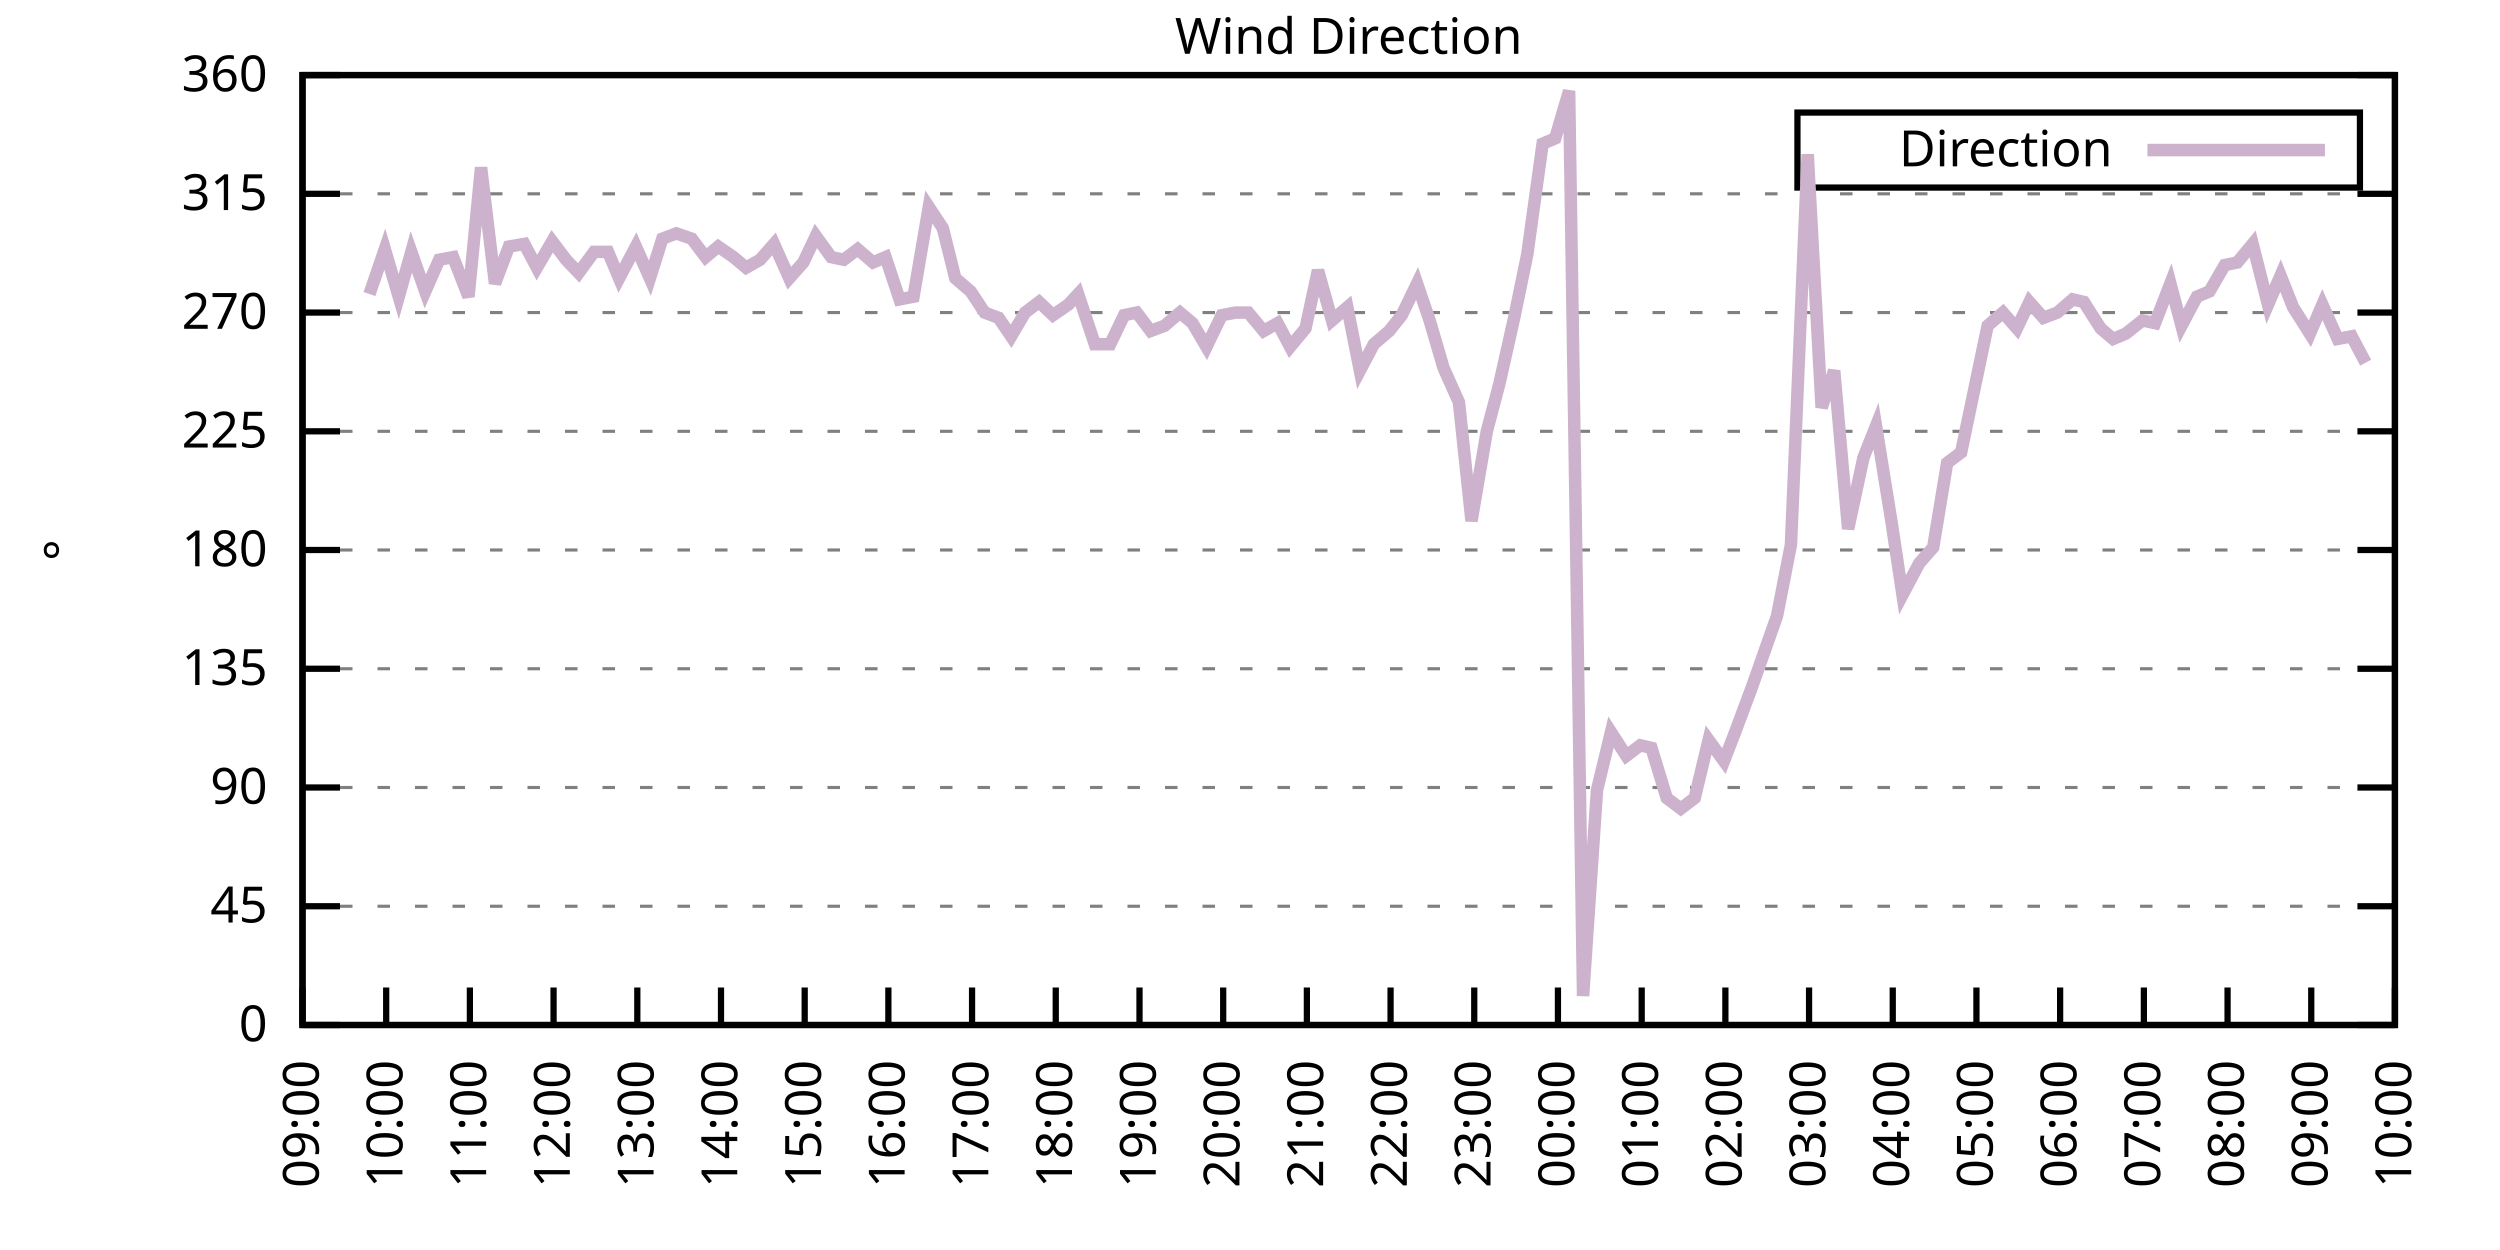
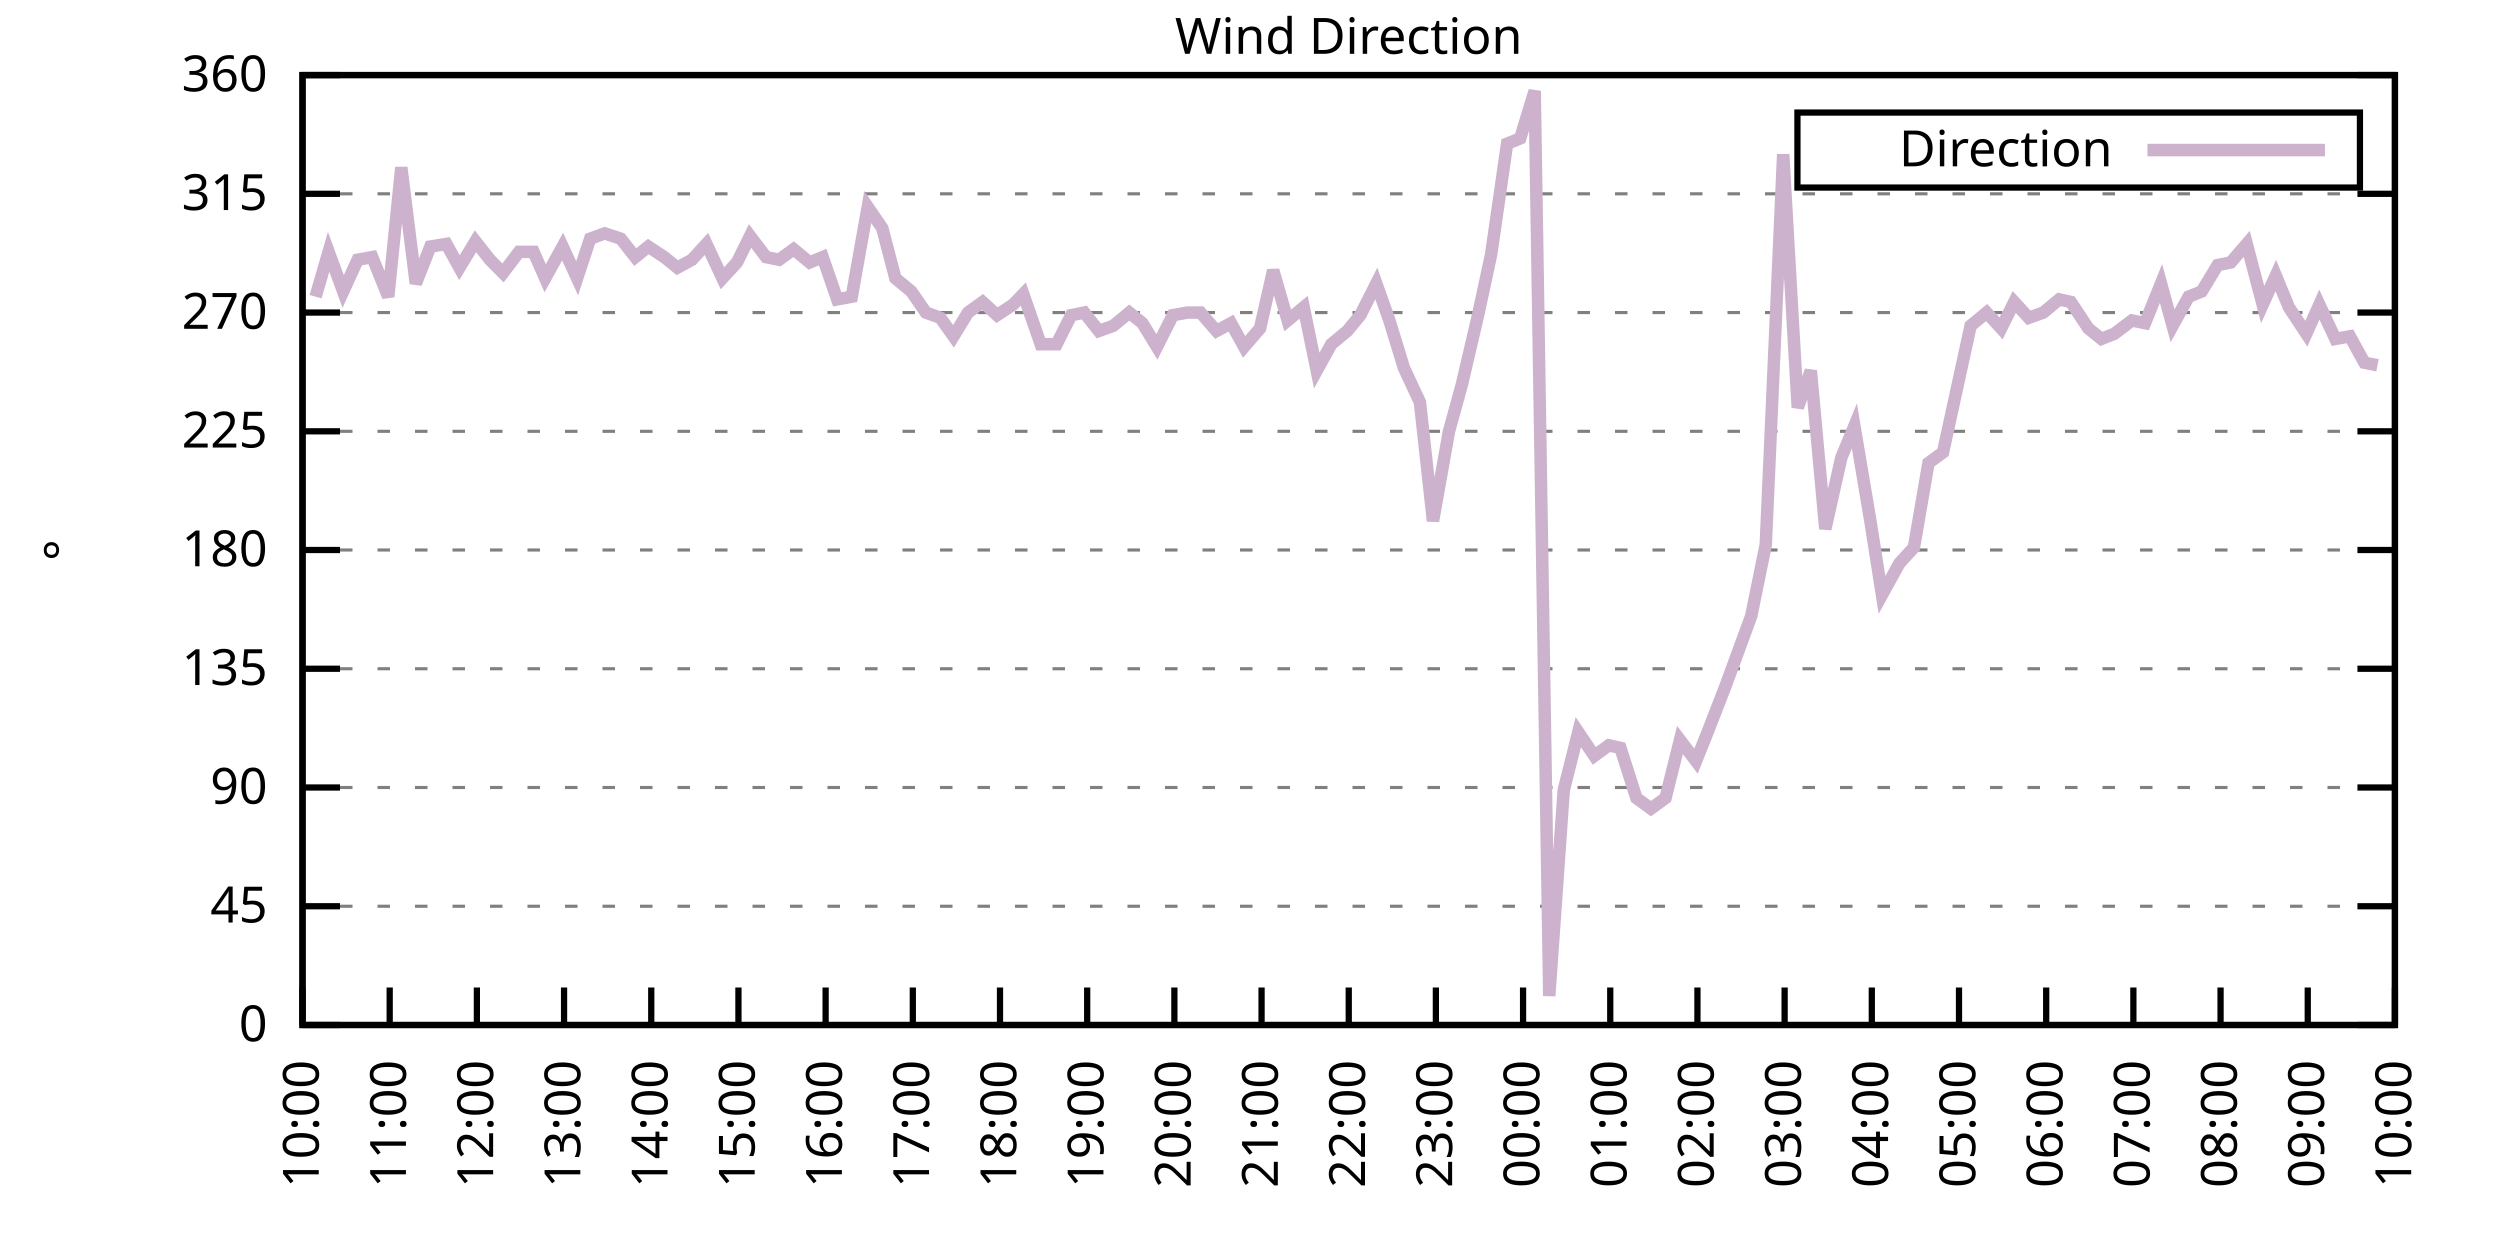
<svg xmlns="http://www.w3.org/2000/svg" xmlns:xlink="http://www.w3.org/1999/xlink" width="400" height="200" viewBox="0 0 400 200">
  <g id="gnuplot_canvas">
    <rect x="0" y="0" width="400" height="200" fill="none" />
    <defs>
      <circle id="gpDot" r="0.5" stroke-width="0.5" stroke="currentColor" />
      <path id="gpPt0" stroke-width="0.333" stroke="currentColor" d="M-1,0 h2 M0,-1 v2" />
      <path id="gpPt1" stroke-width="0.333" stroke="currentColor" d="M-1,-1 L1,1 M1,-1 L-1,1" />
      <path id="gpPt2" stroke-width="0.333" stroke="currentColor" d="M-1,0 L1,0 M0,-1 L0,1 M-1,-1 L1,1 M-1,1 L1,-1" />
      <rect id="gpPt3" stroke-width="0.333" stroke="currentColor" x="-1" y="-1" width="2" height="2" />
      <rect id="gpPt4" stroke-width="0.333" stroke="currentColor" fill="currentColor" x="-1" y="-1" width="2" height="2" />
      <circle id="gpPt5" stroke-width="0.333" stroke="currentColor" cx="0" cy="0" r="1" />
      <use xlink:href="#gpPt5" id="gpPt6" fill="currentColor" stroke="none" />
      <path id="gpPt7" stroke-width="0.333" stroke="currentColor" d="M0,-1.33 L-1.33,0.67 L1.33,0.67 z" />
      <use xlink:href="#gpPt7" id="gpPt8" fill="currentColor" stroke="none" />
      <use xlink:href="#gpPt7" id="gpPt9" stroke="currentColor" transform="rotate(180)" />
      <use xlink:href="#gpPt9" id="gpPt10" fill="currentColor" stroke="none" />
      <use xlink:href="#gpPt3" id="gpPt11" stroke="currentColor" transform="rotate(45)" />
      <use xlink:href="#gpPt11" id="gpPt12" fill="currentColor" stroke="none" />
      <path id="gpPt13" stroke-width="0.333" stroke="currentColor" d="M0,1.330 L1.265,0.411 L0.782,-1.067 L-0.782,-1.076 L-1.265,0.411 z" />
      <use xlink:href="#gpPt13" id="gpPt14" fill="currentColor" stroke="none" />
      <filter id="textbox" filterUnits="objectBoundingBox" x="0" y="0" height="1" width="1">
        <feFlood flood-color="white" flood-opacity="1" result="bgnd" />
        <feComposite in="SourceGraphic" in2="bgnd" operator="atop" />
      </filter>
      <filter id="greybox" filterUnits="objectBoundingBox" x="0" y="0" height="1" width="1">
        <feFlood flood-color="lightgrey" flood-opacity="1" result="grey" />
        <feComposite in="SourceGraphic" in2="grey" operator="atop" />
      </filter>
    </defs>
    <g fill="none" color="white" stroke="currentColor" stroke-width="1.00" stroke-linecap="butt" stroke-linejoin="miter">
</g>
    <g fill="none" color="black" stroke="currentColor" stroke-width="1.00" stroke-linecap="butt" stroke-linejoin="miter">
      <g stroke="none" shape-rendering="crispEdges">
        <polygon fill="rgb(255, 255, 255)" points="48.40,164.00 383.18,164.00 383.18,12.02 48.40,12.02 " />
      </g>
    </g>
    <g fill="none" color="black" stroke="currentColor" stroke-width="1.00" stroke-linecap="butt" stroke-linejoin="miter">
</g>
    <g fill="none" color="black" stroke="black" stroke-width="0.50" stroke-linecap="butt" stroke-linejoin="miter">
</g>
    <g fill="none" color="gray" stroke="currentColor" stroke-width="0.50" stroke-linecap="butt" stroke-linejoin="miter">
      <path stroke="gray" stroke-dasharray="2,4" class="gridline" d="M48.40,164.00 L383.19,164.00  " />
    </g>
    <g fill="none" color="gray" stroke="gray" stroke-width="1.00" stroke-linecap="butt" stroke-linejoin="miter">
</g>
    <g fill="none" color="black" stroke="currentColor" stroke-width="1.00" stroke-linecap="butt" stroke-linejoin="miter">
      <path stroke="black" d="M48.40,164.00 L54.40,164.00 M383.19,164.00 L377.19,164.00  " />
      <g transform="translate(42.80,166.60)" stroke="none" fill="black" font-family="Sans" font-size="8.00" text-anchor="end">
        <text>
          <tspan font-family="Sans"> 0</tspan>
        </text>
      </g>
    </g>
    <g fill="none" color="black" stroke="currentColor" stroke-width="1.00" stroke-linecap="butt" stroke-linejoin="miter">
</g>
    <g fill="none" color="black" stroke="black" stroke-width="0.50" stroke-linecap="butt" stroke-linejoin="miter">
</g>
    <g fill="none" color="gray" stroke="currentColor" stroke-width="0.50" stroke-linecap="butt" stroke-linejoin="miter">
      <path stroke="gray" stroke-dasharray="2,4" class="gridline" d="M48.40,145.00 L383.19,145.00  " />
    </g>
    <g fill="none" color="gray" stroke="gray" stroke-width="1.00" stroke-linecap="butt" stroke-linejoin="miter">
</g>
    <g fill="none" color="black" stroke="currentColor" stroke-width="1.00" stroke-linecap="butt" stroke-linejoin="miter">
      <path stroke="black" d="M48.40,145.00 L54.40,145.00 M383.19,145.00 L377.19,145.00  " />
      <g transform="translate(42.80,147.60)" stroke="none" fill="black" font-family="Sans" font-size="8.00" text-anchor="end">
        <text>
          <tspan font-family="Sans"> 45</tspan>
        </text>
      </g>
    </g>
    <g fill="none" color="black" stroke="currentColor" stroke-width="1.00" stroke-linecap="butt" stroke-linejoin="miter">
</g>
    <g fill="none" color="black" stroke="black" stroke-width="0.50" stroke-linecap="butt" stroke-linejoin="miter">
</g>
    <g fill="none" color="gray" stroke="currentColor" stroke-width="0.50" stroke-linecap="butt" stroke-linejoin="miter">
      <path stroke="gray" stroke-dasharray="2,4" class="gridline" d="M48.40,126.00 L383.19,126.00  " />
    </g>
    <g fill="none" color="gray" stroke="gray" stroke-width="1.00" stroke-linecap="butt" stroke-linejoin="miter">
</g>
    <g fill="none" color="black" stroke="currentColor" stroke-width="1.00" stroke-linecap="butt" stroke-linejoin="miter">
      <path stroke="black" d="M48.40,126.00 L54.40,126.00 M383.19,126.00 L377.19,126.00  " />
      <g transform="translate(42.80,128.60)" stroke="none" fill="black" font-family="Sans" font-size="8.00" text-anchor="end">
        <text>
          <tspan font-family="Sans"> 90</tspan>
        </text>
      </g>
    </g>
    <g fill="none" color="black" stroke="currentColor" stroke-width="1.00" stroke-linecap="butt" stroke-linejoin="miter">
</g>
    <g fill="none" color="black" stroke="black" stroke-width="0.50" stroke-linecap="butt" stroke-linejoin="miter">
</g>
    <g fill="none" color="gray" stroke="currentColor" stroke-width="0.50" stroke-linecap="butt" stroke-linejoin="miter">
      <path stroke="gray" stroke-dasharray="2,4" class="gridline" d="M48.40,107.00 L383.19,107.00  " />
    </g>
    <g fill="none" color="gray" stroke="gray" stroke-width="1.00" stroke-linecap="butt" stroke-linejoin="miter">
</g>
    <g fill="none" color="black" stroke="currentColor" stroke-width="1.00" stroke-linecap="butt" stroke-linejoin="miter">
      <path stroke="black" d="M48.40,107.00 L54.40,107.00 M383.19,107.00 L377.19,107.00  " />
      <g transform="translate(42.80,109.60)" stroke="none" fill="black" font-family="Sans" font-size="8.00" text-anchor="end">
        <text>
          <tspan font-family="Sans"> 135</tspan>
        </text>
      </g>
    </g>
    <g fill="none" color="black" stroke="currentColor" stroke-width="1.00" stroke-linecap="butt" stroke-linejoin="miter">
</g>
    <g fill="none" color="black" stroke="black" stroke-width="0.50" stroke-linecap="butt" stroke-linejoin="miter">
</g>
    <g fill="none" color="gray" stroke="currentColor" stroke-width="0.50" stroke-linecap="butt" stroke-linejoin="miter">
      <path stroke="gray" stroke-dasharray="2,4" class="gridline" d="M48.40,88.00 L383.19,88.00  " />
    </g>
    <g fill="none" color="gray" stroke="gray" stroke-width="1.00" stroke-linecap="butt" stroke-linejoin="miter">
</g>
    <g fill="none" color="black" stroke="currentColor" stroke-width="1.00" stroke-linecap="butt" stroke-linejoin="miter">
      <path stroke="black" d="M48.40,88.00 L54.40,88.00 M383.19,88.00 L377.19,88.00  " />
      <g transform="translate(42.80,90.60)" stroke="none" fill="black" font-family="Sans" font-size="8.00" text-anchor="end">
        <text>
          <tspan font-family="Sans"> 180</tspan>
        </text>
      </g>
    </g>
    <g fill="none" color="black" stroke="currentColor" stroke-width="1.00" stroke-linecap="butt" stroke-linejoin="miter">
</g>
    <g fill="none" color="black" stroke="black" stroke-width="0.50" stroke-linecap="butt" stroke-linejoin="miter">
</g>
    <g fill="none" color="gray" stroke="currentColor" stroke-width="0.50" stroke-linecap="butt" stroke-linejoin="miter">
      <path stroke="gray" stroke-dasharray="2,4" class="gridline" d="M48.40,69.01 L383.19,69.01  " />
    </g>
    <g fill="none" color="gray" stroke="gray" stroke-width="1.00" stroke-linecap="butt" stroke-linejoin="miter">
</g>
    <g fill="none" color="black" stroke="currentColor" stroke-width="1.00" stroke-linecap="butt" stroke-linejoin="miter">
      <path stroke="black" d="M48.40,69.01 L54.40,69.01 M383.19,69.01 L377.19,69.01  " />
      <g transform="translate(42.80,71.61)" stroke="none" fill="black" font-family="Sans" font-size="8.00" text-anchor="end">
        <text>
          <tspan font-family="Sans"> 225</tspan>
        </text>
      </g>
    </g>
    <g fill="none" color="black" stroke="currentColor" stroke-width="1.00" stroke-linecap="butt" stroke-linejoin="miter">
</g>
    <g fill="none" color="black" stroke="black" stroke-width="0.50" stroke-linecap="butt" stroke-linejoin="miter">
</g>
    <g fill="none" color="gray" stroke="currentColor" stroke-width="0.50" stroke-linecap="butt" stroke-linejoin="miter">
      <path stroke="gray" stroke-dasharray="2,4" class="gridline" d="M48.40,50.01 L383.19,50.01  " />
    </g>
    <g fill="none" color="gray" stroke="gray" stroke-width="1.00" stroke-linecap="butt" stroke-linejoin="miter">
</g>
    <g fill="none" color="black" stroke="currentColor" stroke-width="1.00" stroke-linecap="butt" stroke-linejoin="miter">
      <path stroke="black" d="M48.40,50.01 L54.40,50.01 M383.19,50.01 L377.19,50.01  " />
      <g transform="translate(42.80,52.61)" stroke="none" fill="black" font-family="Sans" font-size="8.00" text-anchor="end">
        <text>
          <tspan font-family="Sans"> 270</tspan>
        </text>
      </g>
    </g>
    <g fill="none" color="black" stroke="currentColor" stroke-width="1.00" stroke-linecap="butt" stroke-linejoin="miter">
</g>
    <g fill="none" color="black" stroke="black" stroke-width="0.50" stroke-linecap="butt" stroke-linejoin="miter">
</g>
    <g fill="none" color="gray" stroke="currentColor" stroke-width="0.50" stroke-linecap="butt" stroke-linejoin="miter">
      <path stroke="gray" stroke-dasharray="2,4" class="gridline" d="M48.40,31.01 L383.19,31.01  " />
    </g>
    <g fill="none" color="gray" stroke="gray" stroke-width="1.00" stroke-linecap="butt" stroke-linejoin="miter">
</g>
    <g fill="none" color="black" stroke="currentColor" stroke-width="1.00" stroke-linecap="butt" stroke-linejoin="miter">
      <path stroke="black" d="M48.40,31.01 L54.40,31.01 M383.19,31.01 L377.19,31.01  " />
      <g transform="translate(42.80,33.61)" stroke="none" fill="black" font-family="Sans" font-size="8.00" text-anchor="end">
        <text>
          <tspan font-family="Sans"> 315</tspan>
        </text>
      </g>
    </g>
    <g fill="none" color="black" stroke="currentColor" stroke-width="1.00" stroke-linecap="butt" stroke-linejoin="miter">
</g>
    <g fill="none" color="black" stroke="black" stroke-width="0.50" stroke-linecap="butt" stroke-linejoin="miter">
</g>
    <g fill="none" color="gray" stroke="currentColor" stroke-width="0.50" stroke-linecap="butt" stroke-linejoin="miter">
      <path stroke="gray" stroke-dasharray="2,4" class="gridline" d="M48.40,12.01 L383.19,12.01  " />
    </g>
    <g fill="none" color="gray" stroke="gray" stroke-width="1.00" stroke-linecap="butt" stroke-linejoin="miter">
</g>
    <g fill="none" color="black" stroke="currentColor" stroke-width="1.00" stroke-linecap="butt" stroke-linejoin="miter">
      <path stroke="black" d="M48.40,12.01 L54.40,12.01 M383.19,12.01 L377.19,12.01  " />
      <g transform="translate(42.80,14.61)" stroke="none" fill="black" font-family="Sans" font-size="8.00" text-anchor="end">
        <text>
          <tspan font-family="Sans"> 360</tspan>
        </text>
      </g>
    </g>
    <g fill="none" color="black" stroke="currentColor" stroke-width="1.00" stroke-linecap="butt" stroke-linejoin="miter">
      <path stroke="black" d="M48.40,164.00 L48.40,158.00  " />
      <g transform="translate(51.00,169.60) rotate(270.00)" stroke="none" fill="black" font-family="Sans" font-size="8.00" text-anchor="end">
        <text>
-           <tspan font-family="Sans">09:00</tspan>
-         </text>
-       </g>
-     </g>
-     <g fill="none" color="black" stroke="currentColor" stroke-width="1.00" stroke-linecap="butt" stroke-linejoin="miter">
-       <path stroke="black" d="M61.79,164.00 L61.79,158.00  " />
-       <g transform="translate(64.39,169.60) rotate(270.00)" stroke="none" fill="black" font-family="Sans" font-size="8.00" text-anchor="end">
-         <text>
          <tspan font-family="Sans">10:00</tspan>
        </text>
      </g>
    </g>
    <g fill="none" color="black" stroke="currentColor" stroke-width="1.00" stroke-linecap="butt" stroke-linejoin="miter">
-       <path stroke="black" d="M75.18,164.00 L75.18,158.00  " />
-       <g transform="translate(77.78,169.60) rotate(270.00)" stroke="none" fill="black" font-family="Sans" font-size="8.00" text-anchor="end">
+       <path stroke="black" d="M62.35,164.00 L62.35,158.00  " />
+       <g transform="translate(64.95,169.60) rotate(270.00)" stroke="none" fill="black" font-family="Sans" font-size="8.00" text-anchor="end">
        <text>
          <tspan font-family="Sans">11:00</tspan>
        </text>
      </g>
    </g>
    <g fill="none" color="black" stroke="currentColor" stroke-width="1.00" stroke-linecap="butt" stroke-linejoin="miter">
-       <path stroke="black" d="M88.57,164.00 L88.57,158.00  " />
-       <g transform="translate(91.17,169.60) rotate(270.00)" stroke="none" fill="black" font-family="Sans" font-size="8.00" text-anchor="end">
+       <path stroke="black" d="M76.30,164.00 L76.30,158.00  " />
+       <g transform="translate(78.90,169.60) rotate(270.00)" stroke="none" fill="black" font-family="Sans" font-size="8.00" text-anchor="end">
        <text>
          <tspan font-family="Sans">12:00</tspan>
        </text>
      </g>
    </g>
    <g fill="none" color="black" stroke="currentColor" stroke-width="1.00" stroke-linecap="butt" stroke-linejoin="miter">
-       <path stroke="black" d="M101.97,164.00 L101.97,158.00  " />
-       <g transform="translate(104.57,169.60) rotate(270.00)" stroke="none" fill="black" font-family="Sans" font-size="8.00" text-anchor="end">
+       <path stroke="black" d="M90.25,164.00 L90.25,158.00  " />
+       <g transform="translate(92.85,169.60) rotate(270.00)" stroke="none" fill="black" font-family="Sans" font-size="8.00" text-anchor="end">
        <text>
          <tspan font-family="Sans">13:00</tspan>
        </text>
      </g>
    </g>
    <g fill="none" color="black" stroke="currentColor" stroke-width="1.00" stroke-linecap="butt" stroke-linejoin="miter">
-       <path stroke="black" d="M115.36,164.00 L115.36,158.00  " />
-       <g transform="translate(117.96,169.60) rotate(270.00)" stroke="none" fill="black" font-family="Sans" font-size="8.00" text-anchor="end">
+       <path stroke="black" d="M104.20,164.00 L104.20,158.00  " />
+       <g transform="translate(106.80,169.60) rotate(270.00)" stroke="none" fill="black" font-family="Sans" font-size="8.00" text-anchor="end">
        <text>
          <tspan font-family="Sans">14:00</tspan>
        </text>
      </g>
    </g>
    <g fill="none" color="black" stroke="currentColor" stroke-width="1.00" stroke-linecap="butt" stroke-linejoin="miter">
-       <path stroke="black" d="M128.75,164.00 L128.75,158.00  " />
-       <g transform="translate(131.35,169.60) rotate(270.00)" stroke="none" fill="black" font-family="Sans" font-size="8.00" text-anchor="end">
+       <path stroke="black" d="M118.15,164.00 L118.15,158.00  " />
+       <g transform="translate(120.75,169.60) rotate(270.00)" stroke="none" fill="black" font-family="Sans" font-size="8.00" text-anchor="end">
        <text>
          <tspan font-family="Sans">15:00</tspan>
        </text>
      </g>
    </g>
    <g fill="none" color="black" stroke="currentColor" stroke-width="1.00" stroke-linecap="butt" stroke-linejoin="miter">
-       <path stroke="black" d="M142.14,164.00 L142.14,158.00  " />
-       <g transform="translate(144.74,169.60) rotate(270.00)" stroke="none" fill="black" font-family="Sans" font-size="8.00" text-anchor="end">
+       <path stroke="black" d="M132.10,164.00 L132.10,158.00  " />
+       <g transform="translate(134.70,169.60) rotate(270.00)" stroke="none" fill="black" font-family="Sans" font-size="8.00" text-anchor="end">
        <text>
          <tspan font-family="Sans">16:00</tspan>
        </text>
      </g>
    </g>
    <g fill="none" color="black" stroke="currentColor" stroke-width="1.00" stroke-linecap="butt" stroke-linejoin="miter">
-       <path stroke="black" d="M155.53,164.00 L155.53,158.00  " />
-       <g transform="translate(158.13,169.60) rotate(270.00)" stroke="none" fill="black" font-family="Sans" font-size="8.00" text-anchor="end">
+       <path stroke="black" d="M146.05,164.00 L146.05,158.00  " />
+       <g transform="translate(148.65,169.60) rotate(270.00)" stroke="none" fill="black" font-family="Sans" font-size="8.00" text-anchor="end">
        <text>
          <tspan font-family="Sans">17:00</tspan>
        </text>
      </g>
    </g>
    <g fill="none" color="black" stroke="currentColor" stroke-width="1.00" stroke-linecap="butt" stroke-linejoin="miter">
-       <path stroke="black" d="M168.92,164.00 L168.92,158.00  " />
-       <g transform="translate(171.52,169.60) rotate(270.00)" stroke="none" fill="black" font-family="Sans" font-size="8.00" text-anchor="end">
+       <path stroke="black" d="M160.00,164.00 L160.00,158.00  " />
+       <g transform="translate(162.60,169.60) rotate(270.00)" stroke="none" fill="black" font-family="Sans" font-size="8.00" text-anchor="end">
        <text>
          <tspan font-family="Sans">18:00</tspan>
        </text>
      </g>
    </g>
    <g fill="none" color="black" stroke="currentColor" stroke-width="1.00" stroke-linecap="butt" stroke-linejoin="miter">
-       <path stroke="black" d="M182.32,164.00 L182.32,158.00  " />
-       <g transform="translate(184.92,169.60) rotate(270.00)" stroke="none" fill="black" font-family="Sans" font-size="8.00" text-anchor="end">
+       <path stroke="black" d="M173.95,164.00 L173.95,158.00  " />
+       <g transform="translate(176.55,169.60) rotate(270.00)" stroke="none" fill="black" font-family="Sans" font-size="8.00" text-anchor="end">
        <text>
          <tspan font-family="Sans">19:00</tspan>
        </text>
      </g>
    </g>
    <g fill="none" color="black" stroke="currentColor" stroke-width="1.00" stroke-linecap="butt" stroke-linejoin="miter">
-       <path stroke="black" d="M195.71,164.00 L195.71,158.00  " />
-       <g transform="translate(198.31,169.60) rotate(270.00)" stroke="none" fill="black" font-family="Sans" font-size="8.00" text-anchor="end">
+       <path stroke="black" d="M187.90,164.00 L187.90,158.00  " />
+       <g transform="translate(190.50,169.60) rotate(270.00)" stroke="none" fill="black" font-family="Sans" font-size="8.00" text-anchor="end">
        <text>
          <tspan font-family="Sans">20:00</tspan>
        </text>
      </g>
    </g>
    <g fill="none" color="black" stroke="currentColor" stroke-width="1.00" stroke-linecap="butt" stroke-linejoin="miter">
-       <path stroke="black" d="M209.10,164.00 L209.10,158.00  " />
-       <g transform="translate(211.70,169.60) rotate(270.00)" stroke="none" fill="black" font-family="Sans" font-size="8.00" text-anchor="end">
+       <path stroke="black" d="M201.85,164.00 L201.85,158.00  " />
+       <g transform="translate(204.45,169.60) rotate(270.00)" stroke="none" fill="black" font-family="Sans" font-size="8.00" text-anchor="end">
        <text>
          <tspan font-family="Sans">21:00</tspan>
        </text>
      </g>
    </g>
    <g fill="none" color="black" stroke="currentColor" stroke-width="1.00" stroke-linecap="butt" stroke-linejoin="miter">
-       <path stroke="black" d="M222.49,164.00 L222.49,158.00  " />
-       <g transform="translate(225.09,169.60) rotate(270.00)" stroke="none" fill="black" font-family="Sans" font-size="8.00" text-anchor="end">
+       <path stroke="black" d="M215.80,164.00 L215.80,158.00  " />
+       <g transform="translate(218.40,169.60) rotate(270.00)" stroke="none" fill="black" font-family="Sans" font-size="8.00" text-anchor="end">
        <text>
          <tspan font-family="Sans">22:00</tspan>
        </text>
      </g>
    </g>
    <g fill="none" color="black" stroke="currentColor" stroke-width="1.00" stroke-linecap="butt" stroke-linejoin="miter">
-       <path stroke="black" d="M235.88,164.00 L235.88,158.00  " />
-       <g transform="translate(238.48,169.60) rotate(270.00)" stroke="none" fill="black" font-family="Sans" font-size="8.00" text-anchor="end">
+       <path stroke="black" d="M229.74,164.00 L229.74,158.00  " />
+       <g transform="translate(232.34,169.60) rotate(270.00)" stroke="none" fill="black" font-family="Sans" font-size="8.00" text-anchor="end">
        <text>
          <tspan font-family="Sans">23:00</tspan>
        </text>
      </g>
    </g>
    <g fill="none" color="black" stroke="currentColor" stroke-width="1.00" stroke-linecap="butt" stroke-linejoin="miter">
-       <path stroke="black" d="M249.27,164.00 L249.27,158.00  " />
-       <g transform="translate(251.87,169.60) rotate(270.00)" stroke="none" fill="black" font-family="Sans" font-size="8.00" text-anchor="end">
+       <path stroke="black" d="M243.69,164.00 L243.69,158.00  " />
+       <g transform="translate(246.29,169.60) rotate(270.00)" stroke="none" fill="black" font-family="Sans" font-size="8.00" text-anchor="end">
        <text>
          <tspan font-family="Sans">00:00</tspan>
        </text>
      </g>
    </g>
    <g fill="none" color="black" stroke="currentColor" stroke-width="1.00" stroke-linecap="butt" stroke-linejoin="miter">
-       <path stroke="black" d="M262.67,164.00 L262.67,158.00  " />
-       <g transform="translate(265.27,169.60) rotate(270.00)" stroke="none" fill="black" font-family="Sans" font-size="8.00" text-anchor="end">
+       <path stroke="black" d="M257.64,164.00 L257.64,158.00  " />
+       <g transform="translate(260.24,169.60) rotate(270.00)" stroke="none" fill="black" font-family="Sans" font-size="8.00" text-anchor="end">
        <text>
          <tspan font-family="Sans">01:00</tspan>
        </text>
      </g>
    </g>
    <g fill="none" color="black" stroke="currentColor" stroke-width="1.00" stroke-linecap="butt" stroke-linejoin="miter">
-       <path stroke="black" d="M276.06,164.00 L276.06,158.00  " />
-       <g transform="translate(278.66,169.60) rotate(270.00)" stroke="none" fill="black" font-family="Sans" font-size="8.00" text-anchor="end">
+       <path stroke="black" d="M271.59,164.00 L271.59,158.00  " />
+       <g transform="translate(274.19,169.60) rotate(270.00)" stroke="none" fill="black" font-family="Sans" font-size="8.00" text-anchor="end">
        <text>
          <tspan font-family="Sans">02:00</tspan>
        </text>
      </g>
    </g>
    <g fill="none" color="black" stroke="currentColor" stroke-width="1.00" stroke-linecap="butt" stroke-linejoin="miter">
-       <path stroke="black" d="M289.45,164.00 L289.45,158.00  " />
-       <g transform="translate(292.05,169.60) rotate(270.00)" stroke="none" fill="black" font-family="Sans" font-size="8.00" text-anchor="end">
+       <path stroke="black" d="M285.54,164.00 L285.54,158.00  " />
+       <g transform="translate(288.14,169.60) rotate(270.00)" stroke="none" fill="black" font-family="Sans" font-size="8.00" text-anchor="end">
        <text>
          <tspan font-family="Sans">03:00</tspan>
        </text>
      </g>
    </g>
    <g fill="none" color="black" stroke="currentColor" stroke-width="1.00" stroke-linecap="butt" stroke-linejoin="miter">
-       <path stroke="black" d="M302.84,164.00 L302.84,158.00  " />
-       <g transform="translate(305.44,169.60) rotate(270.00)" stroke="none" fill="black" font-family="Sans" font-size="8.00" text-anchor="end">
+       <path stroke="black" d="M299.49,164.00 L299.49,158.00  " />
+       <g transform="translate(302.09,169.60) rotate(270.00)" stroke="none" fill="black" font-family="Sans" font-size="8.00" text-anchor="end">
        <text>
          <tspan font-family="Sans">04:00</tspan>
        </text>
      </g>
    </g>
    <g fill="none" color="black" stroke="currentColor" stroke-width="1.00" stroke-linecap="butt" stroke-linejoin="miter">
-       <path stroke="black" d="M316.23,164.00 L316.23,158.00  " />
-       <g transform="translate(318.83,169.60) rotate(270.00)" stroke="none" fill="black" font-family="Sans" font-size="8.00" text-anchor="end">
+       <path stroke="black" d="M313.44,164.00 L313.44,158.00  " />
+       <g transform="translate(316.04,169.60) rotate(270.00)" stroke="none" fill="black" font-family="Sans" font-size="8.00" text-anchor="end">
        <text>
          <tspan font-family="Sans">05:00</tspan>
        </text>
      </g>
    </g>
    <g fill="none" color="black" stroke="currentColor" stroke-width="1.00" stroke-linecap="butt" stroke-linejoin="miter">
-       <path stroke="black" d="M329.62,164.00 L329.62,158.00  " />
-       <g transform="translate(332.22,169.60) rotate(270.00)" stroke="none" fill="black" font-family="Sans" font-size="8.00" text-anchor="end">
+       <path stroke="black" d="M327.39,164.00 L327.39,158.00  " />
+       <g transform="translate(329.99,169.60) rotate(270.00)" stroke="none" fill="black" font-family="Sans" font-size="8.00" text-anchor="end">
        <text>
          <tspan font-family="Sans">06:00</tspan>
        </text>
      </g>
    </g>
    <g fill="none" color="black" stroke="currentColor" stroke-width="1.00" stroke-linecap="butt" stroke-linejoin="miter">
-       <path stroke="black" d="M343.02,164.00 L343.02,158.00  " />
-       <g transform="translate(345.62,169.60) rotate(270.00)" stroke="none" fill="black" font-family="Sans" font-size="8.00" text-anchor="end">
+       <path stroke="black" d="M341.34,164.00 L341.34,158.00  " />
+       <g transform="translate(343.94,169.60) rotate(270.00)" stroke="none" fill="black" font-family="Sans" font-size="8.00" text-anchor="end">
        <text>
          <tspan font-family="Sans">07:00</tspan>
        </text>
      </g>
    </g>
    <g fill="none" color="black" stroke="currentColor" stroke-width="1.00" stroke-linecap="butt" stroke-linejoin="miter">
-       <path stroke="black" d="M356.41,164.00 L356.41,158.00  " />
-       <g transform="translate(359.01,169.60) rotate(270.00)" stroke="none" fill="black" font-family="Sans" font-size="8.00" text-anchor="end">
+       <path stroke="black" d="M355.29,164.00 L355.29,158.00  " />
+       <g transform="translate(357.89,169.60) rotate(270.00)" stroke="none" fill="black" font-family="Sans" font-size="8.00" text-anchor="end">
        <text>
          <tspan font-family="Sans">08:00</tspan>
        </text>
      </g>
    </g>
    <g fill="none" color="black" stroke="currentColor" stroke-width="1.00" stroke-linecap="butt" stroke-linejoin="miter">
-       <path stroke="black" d="M369.80,164.00 L369.80,158.00  " />
-       <g transform="translate(372.40,169.60) rotate(270.00)" stroke="none" fill="black" font-family="Sans" font-size="8.00" text-anchor="end">
+       <path stroke="black" d="M369.24,164.00 L369.24,158.00  " />
+       <g transform="translate(371.84,169.60) rotate(270.00)" stroke="none" fill="black" font-family="Sans" font-size="8.00" text-anchor="end">
        <text>
          <tspan font-family="Sans">09:00</tspan>
        </text>
      </g>
    </g>
    <g fill="none" color="black" stroke="currentColor" stroke-width="1.00" stroke-linecap="butt" stroke-linejoin="miter">
      <path stroke="black" d="M383.19,164.00 L383.19,158.00  " />
      <g transform="translate(385.79,169.60) rotate(270.00)" stroke="none" fill="black" font-family="Sans" font-size="8.00" text-anchor="end">
        <text>
          <tspan font-family="Sans">10:00</tspan>
        </text>
      </g>
    </g>
    <g fill="none" color="black" stroke="currentColor" stroke-width="1.00" stroke-linecap="butt" stroke-linejoin="miter">
</g>
    <g fill="none" color="black" stroke="currentColor" stroke-width="1.00" stroke-linecap="butt" stroke-linejoin="miter">
      <path stroke="black" d="M48.40,12.01 L48.40,164.00 L383.19,164.00 L383.19,12.01 L48.40,12.01 Z  " />
    </g>
    <g fill="none" color="black" stroke="currentColor" stroke-width="1.00" stroke-linecap="butt" stroke-linejoin="miter">
</g>
    <g fill="none" color="black" stroke="currentColor" stroke-width="1.00" stroke-linecap="butt" stroke-linejoin="miter">
      <path stroke="black" d="M287.59,30.01 L287.59,18.01 L377.59,18.01 L377.59,30.01 L287.59,30.01 Z  " />
    </g>
    <g id="Wind_direction_plot_1">
      <g fill="none" color="white" stroke="black" stroke-width="2.00" stroke-linecap="butt" stroke-linejoin="miter">
</g>
      <g fill="none" color="black" stroke="currentColor" stroke-width="2.00" stroke-linecap="butt" stroke-linejoin="miter">
        <g transform="translate(337.99,26.61)" stroke="none" fill="black" font-family="Sans" font-size="8.00" text-anchor="end">
          <text>
            <tspan font-family="Sans">Direction</tspan>
          </text>
        </g>
      </g>
      <g fill="none" color="black" stroke="currentColor" stroke-width="2.00" stroke-linecap="butt" stroke-linejoin="miter">
-         <path stroke="rgb(204, 178, 204)" d="M343.59,24.01 L371.99,24.01 M59.11,47.05 L61.57,39.87 L63.80,47.47 L65.81,40.30 L68.04,46.63 L70.27,41.56   L72.50,41.14 L74.96,47.47 L76.97,26.79 L79.20,45.36 L81.43,39.45 L83.89,39.03 L85.90,42.83 L88.35,38.61   L90.58,41.56 L92.59,43.67 L95.05,40.30 L97.28,40.30 L99.06,44.52 L101.74,39.45 L103.98,44.52 L105.98,38.19   L108.22,37.34 L110.67,38.19 L112.90,41.14 L114.91,39.45 L117.37,41.14 L119.38,42.83 L121.61,41.56 L123.84,39.03   L126.29,44.52 L128.53,41.99 L130.54,37.76 L132.99,41.14 L135.00,41.56 L137.23,39.87 L139.69,41.99 L141.69,41.14   L143.93,47.90 L146.16,47.47 L148.61,33.12 L150.85,36.50 L152.85,44.52 L155.31,46.63 L157.54,50.01 L159.77,50.85   L161.78,53.81 L164.01,50.01 L166.25,48.32 L168.48,50.43 L170.93,48.74 L172.50,47.05 L175.17,55.07 L177.63,55.07   L179.86,50.43 L181.87,50.01 L184.10,52.96 L186.33,52.12 L188.79,50.01 L190.80,51.70 L193.03,55.50 L195.48,50.43   L197.72,50.01 L199.73,50.01 L202.18,52.96 L204.41,51.70 L206.42,55.50 L208.88,52.54 L210.88,43.25 L213.12,51.27   L215.57,49.16 L217.58,59.30 L219.81,55.07 L222.27,52.96 L224.28,50.43 L226.73,45.36 L228.74,51.27 L230.97,58.87   L233.43,64.36 L235.44,83.36 L237.89,69.01 L239.90,61.41 L242.36,50.43 L244.36,40.72 L246.82,22.99 L248.83,22.14   L251.06,14.54 L253.29,159.36 L255.52,126.42 L257.76,117.14 L260.21,120.94 L262.44,119.25 L264.23,119.67 L266.68,127.69   L268.92,129.38 L271.15,127.69 L273.38,118.40 L275.83,121.78 L277.62,117.14 L280.30,109.96 L284.32,98.56 L286.55,87.16   L289.23,24.68 L291.46,65.21 L293.47,59.30 L295.70,84.63 L298.15,73.23 L300.16,68.16 L302.62,83.36 L304.40,95.18   L307.08,90.12 L309.31,87.58 L311.54,74.07 L313.78,72.38 L318.02,52.12 L320.47,50.01 L322.70,52.54 L324.71,48.32   L326.95,50.85 L329.18,50.01 L331.63,47.90 L333.42,48.32 L336.10,52.54 L338.10,54.23 L340.11,53.39 L342.79,51.27   L344.80,51.70 L347.26,45.36 L349.04,52.12 L351.50,47.47 L353.51,46.63 L355.96,42.41 L357.97,41.99 L360.42,39.03   L362.88,48.74 L364.89,44.10 L366.90,49.16 L369.58,53.39 L371.58,48.74 L374.04,54.23 L376.27,53.81 L378.50,58.03    " />
+         <path stroke="rgb(204, 178, 204)" d="M343.59,24.01 L371.99,24.01 M50.49,47.47 L52.58,40.30 L54.91,46.63 L57.23,41.56 L59.56,41.14 L62.12,47.47   L64.21,26.79 L66.53,45.36 L68.86,39.45 L71.42,39.03 L73.51,42.83 L76.07,38.61 L78.39,41.56 L80.48,43.67   L83.04,40.30 L85.37,40.30 L87.23,44.52 L90.02,39.45 L92.34,44.52 L94.43,38.19 L96.76,37.34 L99.32,38.19   L101.64,41.14 L103.73,39.45 L106.29,41.14 L108.38,42.83 L110.71,41.56 L113.03,39.03 L115.59,44.52 L117.92,41.99   L120.01,37.76 L122.57,41.14 L124.66,41.56 L126.98,39.87 L129.54,41.99 L131.63,41.14 L133.96,47.90 L136.28,47.47   L138.84,33.12 L141.16,36.50 L143.26,44.52 L145.81,46.63 L148.14,50.01 L150.46,50.85 L152.56,53.81 L154.88,50.01   L157.21,48.32 L159.53,50.43 L162.09,48.74 L163.72,47.05 L166.51,55.07 L169.06,55.07 L171.39,50.43 L173.48,50.01   L175.81,52.96 L178.13,52.12 L180.69,50.01 L182.78,51.70 L185.11,55.50 L187.66,50.43 L189.99,50.01 L192.08,50.01   L194.64,52.96 L196.96,51.70 L199.06,55.50 L201.61,52.54 L203.71,43.25 L206.03,51.27 L208.59,49.16 L210.68,59.30   L213.01,55.07 L215.56,52.96 L217.65,50.43 L220.21,45.36 L222.30,51.27 L224.63,58.87 L227.19,64.36 L229.28,83.36   L231.84,69.01 L233.93,61.41 L236.49,50.43 L238.58,40.72 L241.14,22.99 L243.23,22.14 L245.55,14.54 L247.88,159.36   L250.20,126.42 L252.53,117.14 L255.09,120.94 L257.41,119.25 L259.27,119.67 L261.83,127.69 L264.15,129.38 L266.48,127.69   L268.80,118.40 L271.36,121.78 L273.22,117.14 L276.01,109.96 L280.20,98.56 L282.52,87.16 L285.31,24.68 L287.64,65.21   L289.73,59.30 L292.05,84.63 L294.61,73.23 L296.70,68.16 L299.26,83.36 L301.12,95.18 L303.91,90.12 L306.23,87.58   L308.56,74.07 L310.88,72.38 L315.30,52.12 L317.86,50.01 L320.18,52.54 L322.28,48.32 L324.60,50.85 L326.93,50.01   L329.48,47.90 L331.34,48.32 L334.13,52.54 L336.23,54.23 L338.32,53.39 L341.11,51.27 L343.20,51.70 L345.76,45.36   L347.62,52.12 L350.18,47.47 L352.27,46.63 L354.83,42.41 L356.92,41.99 L359.48,39.03 L362.03,48.74 L364.13,44.10   L366.22,49.16 L369.01,53.39 L371.10,48.74 L373.66,54.23 L375.98,53.81 L378.31,58.03 L380.40,58.45  " />
      </g>
    </g>
    <g fill="none" color="black" stroke="currentColor" stroke-width="2.00" stroke-linecap="butt" stroke-linejoin="miter">
</g>
    <g fill="none" color="black" stroke="black" stroke-width="1.00" stroke-linecap="butt" stroke-linejoin="miter">
</g>
    <g fill="none" color="black" stroke="currentColor" stroke-width="1.00" stroke-linecap="butt" stroke-linejoin="miter">
      <path stroke="black" d="M48.40,12.01 L48.40,164.00 L383.19,164.00 L383.19,12.01 L48.40,12.01 Z  " />
      <g transform="translate(12.80,88.01) rotate(270.00)" stroke="none" fill="black" font-family="Sans" font-size="8.00" text-anchor="middle">
        <text>
          <tspan font-family="Sans">°</tspan>
        </text>
      </g>
    </g>
    <g fill="none" color="black" stroke="currentColor" stroke-width="1.00" stroke-linecap="butt" stroke-linejoin="miter">
</g>
    <g fill="none" color="black" stroke="currentColor" stroke-width="1.00" stroke-linecap="butt" stroke-linejoin="miter">
      <g transform="translate(215.79,8.61)" stroke="none" fill="black" font-family="Sans" font-size="8.00" text-anchor="middle">
        <text>
          <tspan font-family="Sans">Wind Direction</tspan>
        </text>
      </g>
    </g>
    <g fill="none" color="black" stroke="currentColor" stroke-width="1.00" stroke-linecap="butt" stroke-linejoin="miter">
</g>
  </g>
</svg>
